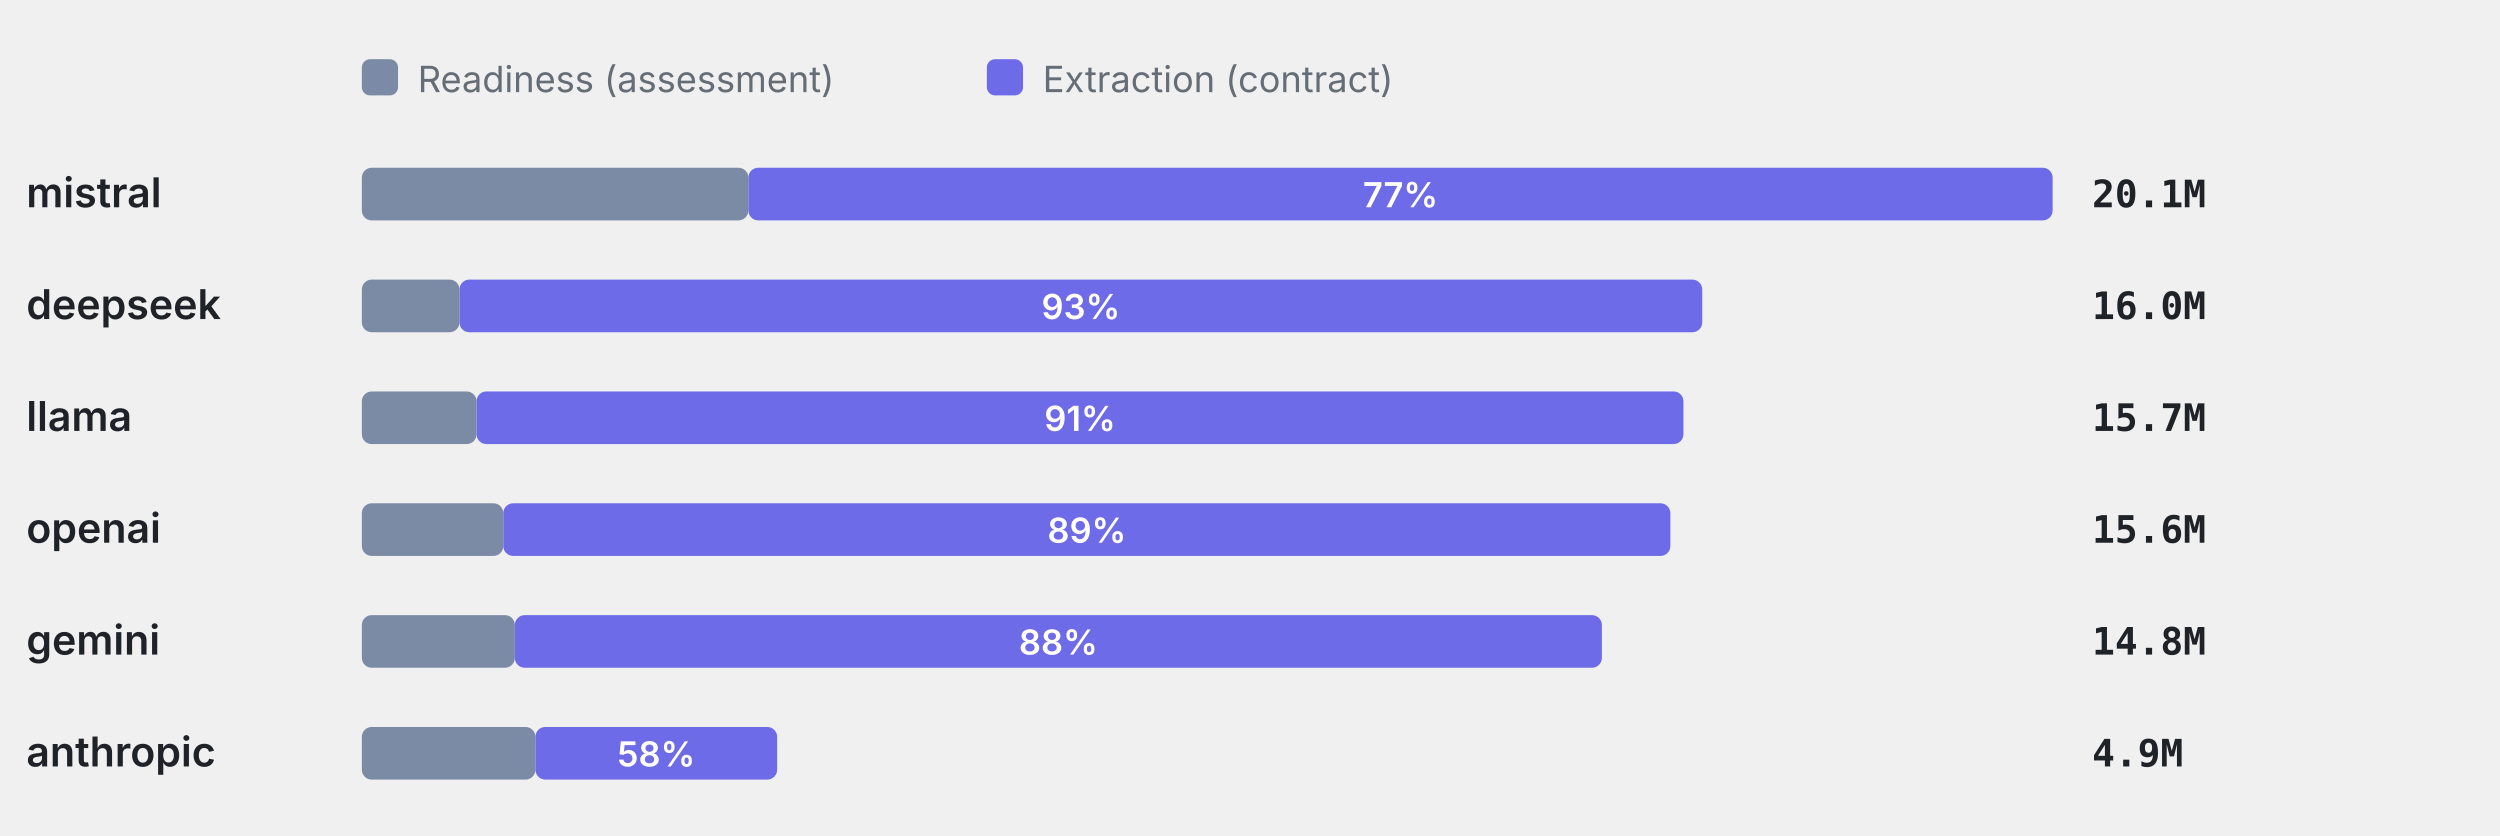
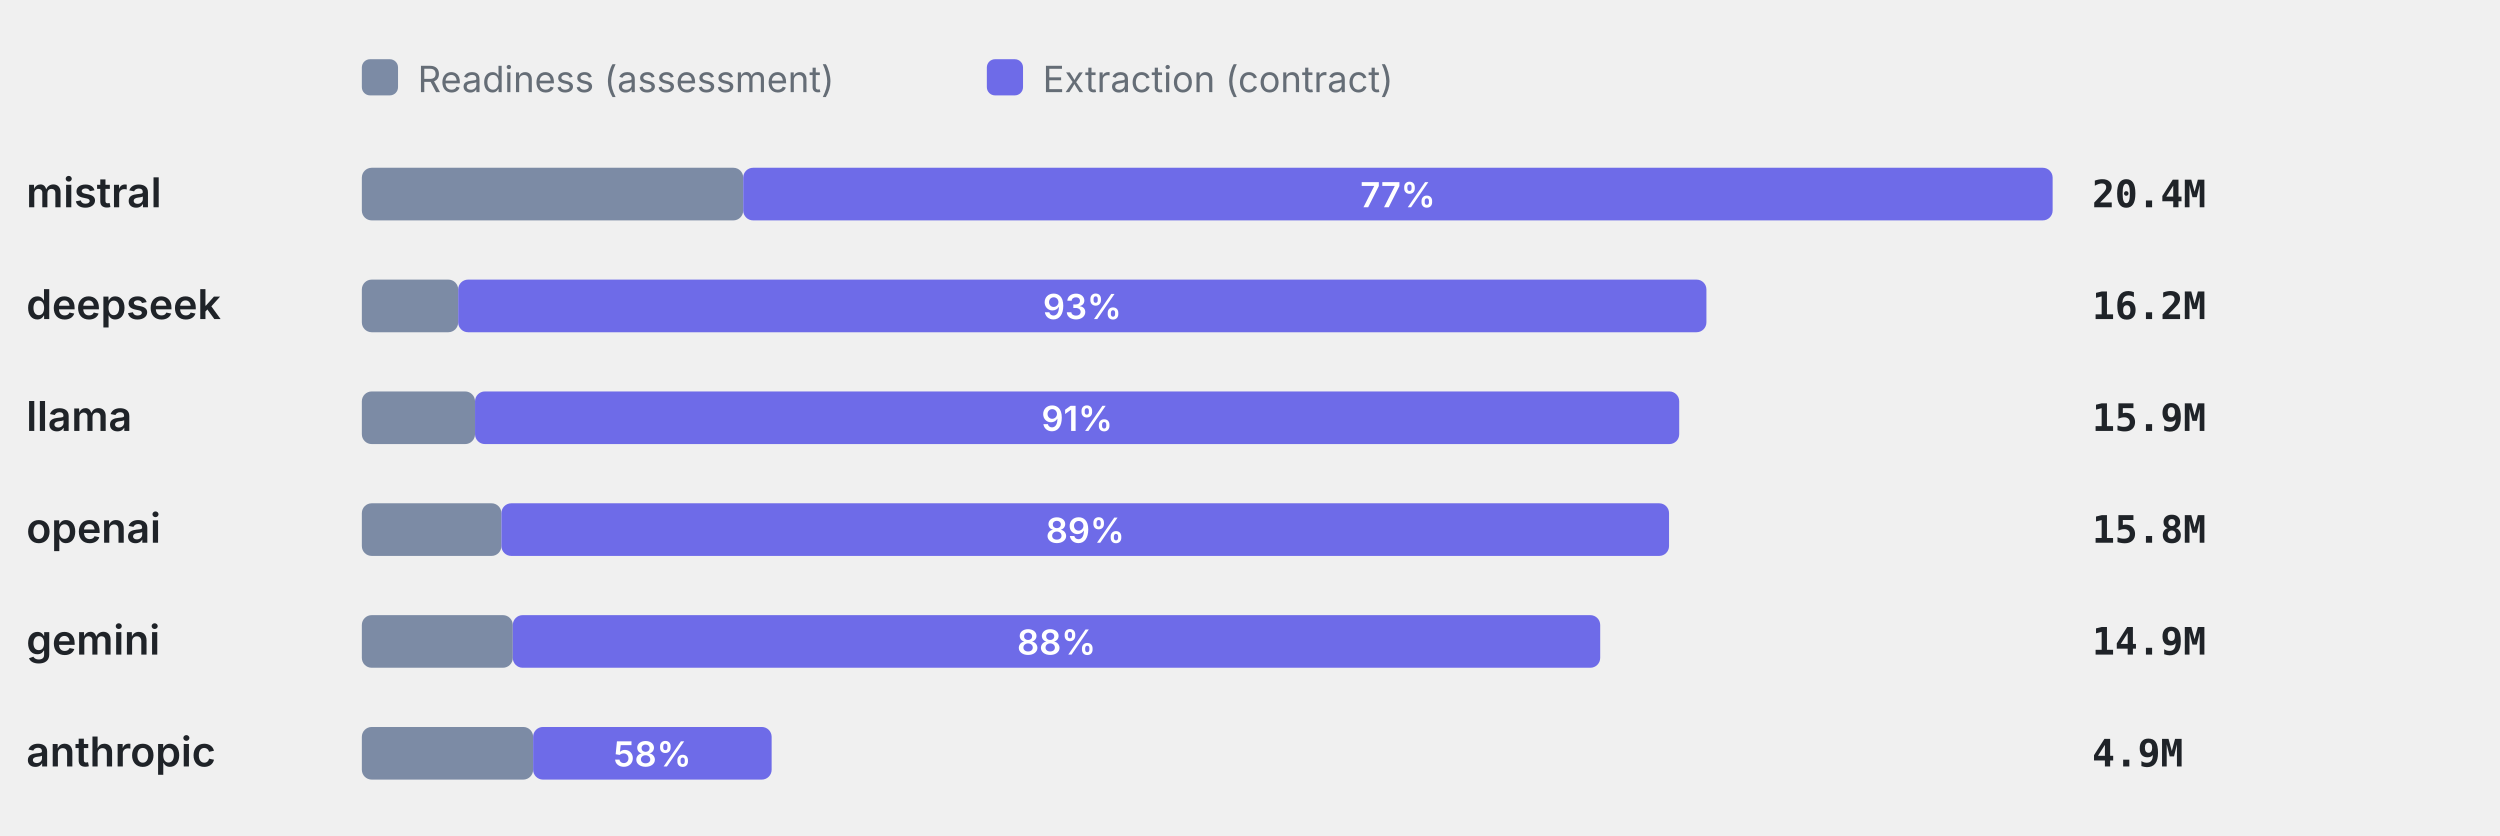
<svg xmlns="http://www.w3.org/2000/svg" viewBox="0 0 760 254" width="760" height="254" role="img" aria-label="Token split readiness vs extraction" font-family="-apple-system,BlinkMacSystemFont,'Segoe UI',system-ui,sans-serif">
  <rect x="110" y="18" width="11" height="11" rx="2.5" fill="#7C8BA5" />
  <text x="127" y="28" font-size="11" font-weight="400" text-anchor="start" fill="#656d76">Readiness (assessment)</text>
  <rect x="300" y="18" width="11" height="11" rx="2.5" fill="#6E6BE8" />
  <text x="317" y="28" font-size="11" font-weight="400" text-anchor="start" fill="#656d76">Extraction (contract)</text>
  <text x="8" y="63" font-size="12.5" font-weight="600" text-anchor="start" fill="#1f2328">mistral</text>
-   <rect x="110" y="51" width="117.5" height="16" rx="3" fill="#7C8BA5" />
-   <rect x="227.5" y="51" width="396.5" height="16" rx="3" fill="#6E6BE8" />
-   <text x="425.75" y="63" font-size="10.5" font-weight="600" text-anchor="middle" fill="#fff">77%</text>
-   <text x="636" y="63" font-size="11.5" font-weight="600" text-anchor="start" fill="#1f2328" font-family="ui-monospace,SFMono-Regular,Menlo,monospace">20.1M</text>
+   <rect x="110" y="51" width="115.94" height="16" rx="3" fill="#7C8BA5" />
+   <rect x="225.94" y="51" width="398.06" height="16" rx="3" fill="#6E6BE8" />
+   <text x="424.97" y="63" font-size="10.5" font-weight="600" text-anchor="middle" fill="#fff">77%</text>
+   <text x="636" y="63" font-size="11.5" font-weight="600" text-anchor="start" fill="#1f2328" font-family="ui-monospace,SFMono-Regular,Menlo,monospace">20.4M</text>
  <text x="8" y="97" font-size="12.5" font-weight="600" text-anchor="start" fill="#1f2328">deepseek</text>
-   <rect x="110" y="85" width="29.68" height="16" rx="3" fill="#7C8BA5" />
-   <rect x="139.68" y="85" width="377.8" height="16" rx="3" fill="#6E6BE8" />
-   <text x="328.58" y="97" font-size="10.5" font-weight="600" text-anchor="middle" fill="#fff">93%</text>
-   <text x="636" y="97" font-size="11.5" font-weight="600" text-anchor="start" fill="#1f2328" font-family="ui-monospace,SFMono-Regular,Menlo,monospace">16.0M</text>
+   <rect x="110" y="85" width="29.29" height="16" rx="3" fill="#7C8BA5" />
+   <rect x="139.29" y="85" width="379.46" height="16" rx="3" fill="#6E6BE8" />
+   <text x="329.02" y="97" font-size="10.5" font-weight="600" text-anchor="middle" fill="#fff">93%</text>
+   <text x="636" y="97" font-size="11.5" font-weight="600" text-anchor="start" fill="#1f2328" font-family="ui-monospace,SFMono-Regular,Menlo,monospace">16.2M</text>
  <text x="8" y="131" font-size="12.5" font-weight="600" text-anchor="start" fill="#1f2328">llama</text>
-   <rect x="110" y="119" width="34.87" height="16" rx="3" fill="#7C8BA5" />
-   <rect x="144.87" y="119" width="366.89" height="16" rx="3" fill="#6E6BE8" />
-   <text x="328.32" y="131" font-size="10.5" font-weight="600" text-anchor="middle" fill="#fff">91%</text>
-   <text x="636" y="131" font-size="11.5" font-weight="600" text-anchor="start" fill="#1f2328" font-family="ui-monospace,SFMono-Regular,Menlo,monospace">15.7M</text>
+   <rect x="110" y="119" width="34.41" height="16" rx="3" fill="#7C8BA5" />
+   <rect x="144.41" y="119" width="366.07" height="16" rx="3" fill="#6E6BE8" />
+   <text x="327.45" y="131" font-size="10.5" font-weight="600" text-anchor="middle" fill="#fff">91%</text>
+   <text x="636" y="131" font-size="11.5" font-weight="600" text-anchor="start" fill="#1f2328" font-family="ui-monospace,SFMono-Regular,Menlo,monospace">15.9M</text>
  <text x="8" y="165" font-size="12.5" font-weight="600" text-anchor="start" fill="#1f2328">openai</text>
-   <rect x="110" y="153" width="43" height="16" rx="3" fill="#7C8BA5" />
-   <rect x="153" y="153" width="354.79" height="16" rx="3" fill="#6E6BE8" />
-   <text x="330.4" y="165" font-size="10.5" font-weight="600" text-anchor="middle" fill="#fff">89%</text>
-   <text x="636" y="165" font-size="11.5" font-weight="600" text-anchor="start" fill="#1f2328" font-family="ui-monospace,SFMono-Regular,Menlo,monospace">15.6M</text>
+   <rect x="110" y="153" width="42.43" height="16" rx="3" fill="#7C8BA5" />
+   <rect x="152.43" y="153" width="354.96" height="16" rx="3" fill="#6E6BE8" />
+   <text x="329.91" y="165" font-size="10.5" font-weight="600" text-anchor="middle" fill="#fff">89%</text>
+   <text x="636" y="165" font-size="11.5" font-weight="600" text-anchor="start" fill="#1f2328" font-family="ui-monospace,SFMono-Regular,Menlo,monospace">15.8M</text>
  <text x="8" y="199" font-size="12.5" font-weight="600" text-anchor="start" fill="#1f2328">gemini</text>
-   <rect x="110" y="187" width="46.51" height="16" rx="3" fill="#7C8BA5" />
-   <rect x="156.51" y="187" width="330.46" height="16" rx="3" fill="#6E6BE8" />
-   <text x="321.73" y="199" font-size="10.5" font-weight="600" text-anchor="middle" fill="#fff">88%</text>
-   <text x="636" y="199" font-size="11.5" font-weight="600" text-anchor="start" fill="#1f2328" font-family="ui-monospace,SFMono-Regular,Menlo,monospace">14.8M</text>
+   <rect x="110" y="187" width="45.89" height="16" rx="3" fill="#7C8BA5" />
+   <rect x="155.89" y="187" width="330.57" height="16" rx="3" fill="#6E6BE8" />
+   <text x="321.18" y="199" font-size="10.5" font-weight="600" text-anchor="middle" fill="#fff">88%</text>
+   <text x="636" y="199" font-size="11.5" font-weight="600" text-anchor="start" fill="#1f2328" font-family="ui-monospace,SFMono-Regular,Menlo,monospace">14.9M</text>
  <text x="8" y="233" font-size="12.5" font-weight="600" text-anchor="start" fill="#1f2328">anthropic</text>
-   <rect x="110" y="221" width="52.77" height="16" rx="3" fill="#7C8BA5" />
-   <rect x="162.77" y="221" width="73.48" height="16" rx="3" fill="#6E6BE8" />
-   <text x="199.51" y="233" font-size="10.5" font-weight="600" text-anchor="middle" fill="#fff">58%</text>
+   <rect x="110" y="221" width="52.07" height="16" rx="3" fill="#7C8BA5" />
+   <rect x="162.07" y="221" width="72.51" height="16" rx="3" fill="#6E6BE8" />
+   <text x="198.32" y="233" font-size="10.5" font-weight="600" text-anchor="middle" fill="#fff">58%</text>
  <text x="636" y="233" font-size="11.5" font-weight="600" text-anchor="start" fill="#1f2328" font-family="ui-monospace,SFMono-Regular,Menlo,monospace">4.9M</text>
</svg>
